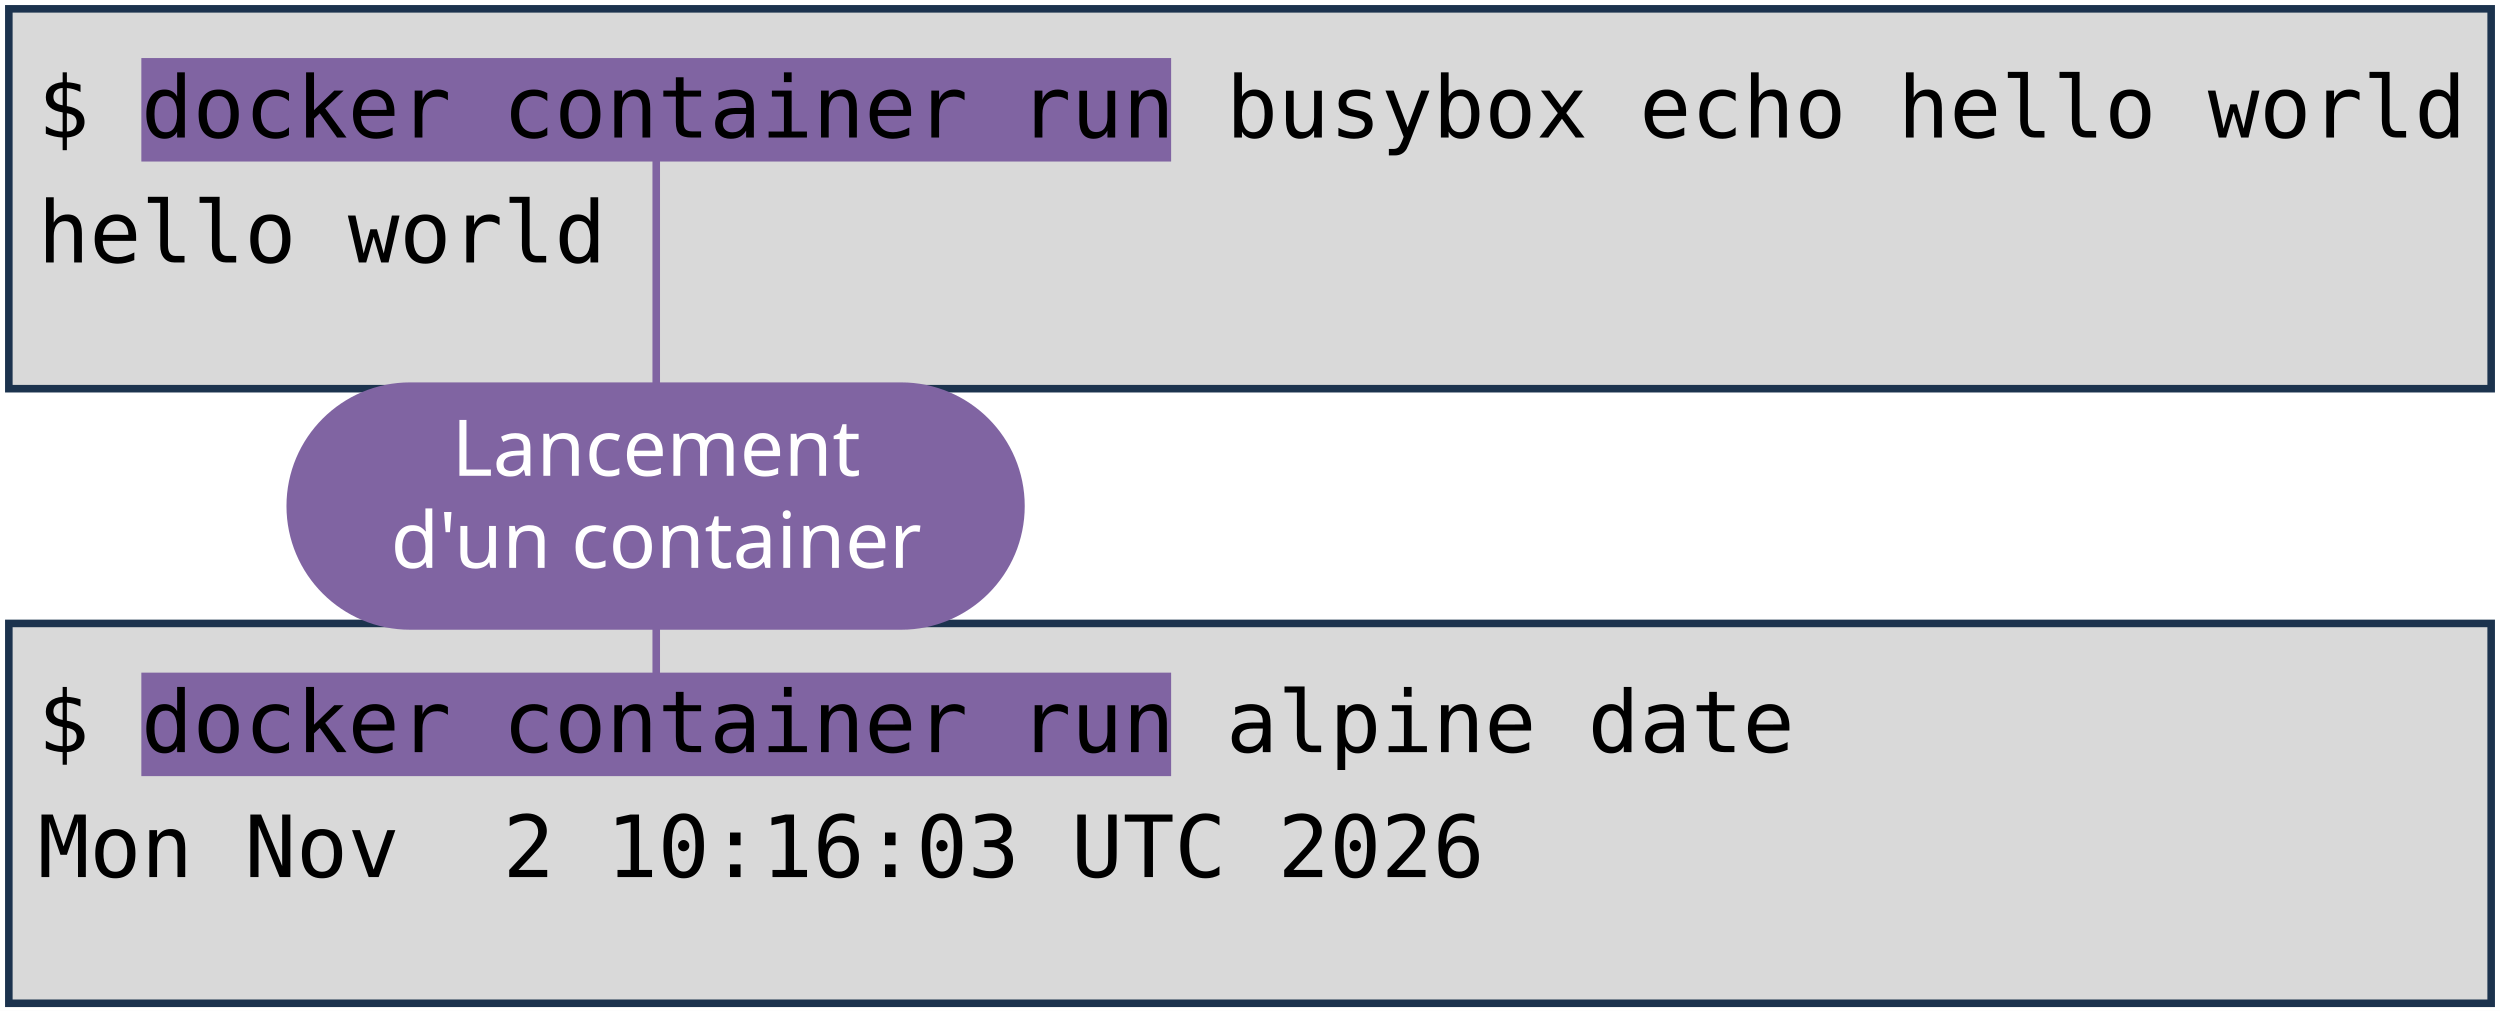
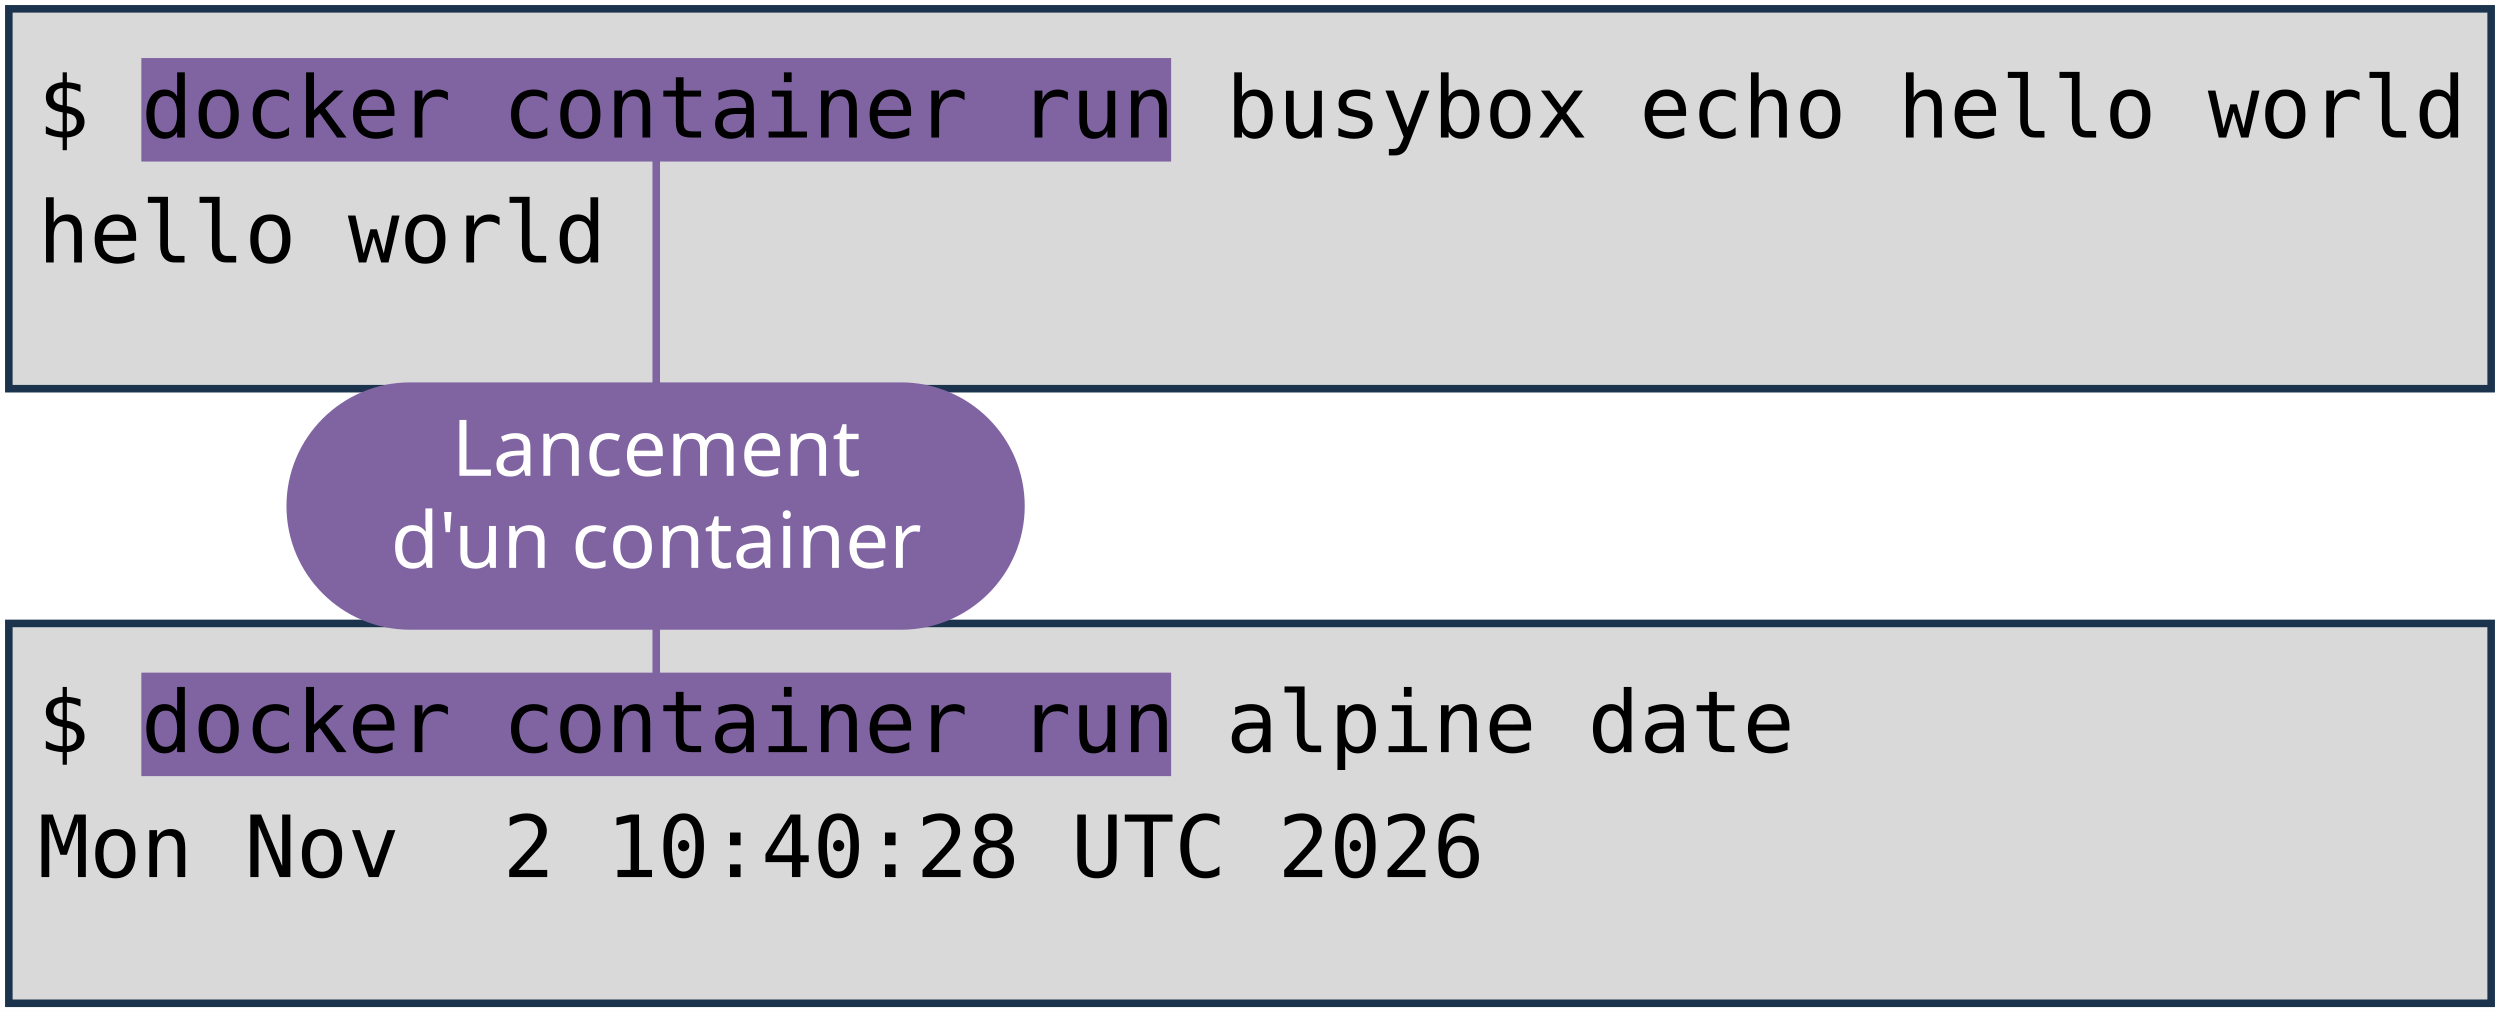
<svg xmlns="http://www.w3.org/2000/svg" viewBox="0 0 1981 801" width="1981" height="801" role="img" aria-label="Deux terminaux : docker container run busybox echo hello world, et docker container run alpine date. Annotations : lancement d'un container, image, commande lancée.">
  <style>
    .code { font-family: "DejaVu Sans Mono", Menlo, Consolas, monospace; font-size: 68px; fill: #000000; }
    .pill { font-family: "Trebuchet MS", "Century Gothic", Verdana, sans-serif; font-size: 62px; text-anchor: middle; }
  </style>
  <rect width="1981" height="801" fill="#FFFFFF" />
  <rect x="7" y="7" width="1967" height="301" fill="#D9D9D9" stroke="#1C334E" stroke-width="6" />
  <rect x="7" y="494" width="1967" height="301" fill="#D9D9D9" stroke="#1C334E" stroke-width="6" />
  <rect x="112" y="46" width="816" height="82" fill="#8064A2" />
  <rect x="112" y="533" width="816" height="82" fill="#8064A2" />
  <text x="30" y="109" class="code" xml:space="preserve">$ docker container run busybox echo hello world</text>
  <text x="30" y="208" class="code" xml:space="preserve">hello world</text>
  <text x="30" y="596" class="code" xml:space="preserve">$ docker container run alpine date</text>
-   <text x="30" y="695" class="code" xml:space="preserve">Mon Nov  2 10:16:03 UTC 2026</text>
+   <text x="30" y="695" class="code" xml:space="preserve">Mon Nov  2 10:40:28 UTC 2026</text>
  <path d="M 520 401 L 520 128" stroke="#8064A2" stroke-width="6" fill="none" stroke-linecap="round" />
  <path d="M 520 401 L 520 533" stroke="#8064A2" stroke-width="6" fill="none" stroke-linecap="round" />
  <rect x="227" y="303" width="585" height="196" rx="98" fill="#8064A2" />
  <text x="520" y="377" class="pill" fill="#FFFFFF">Lancement</text>
  <text x="520" y="450" class="pill" fill="#FFFFFF">d'un container</text>
</svg>
